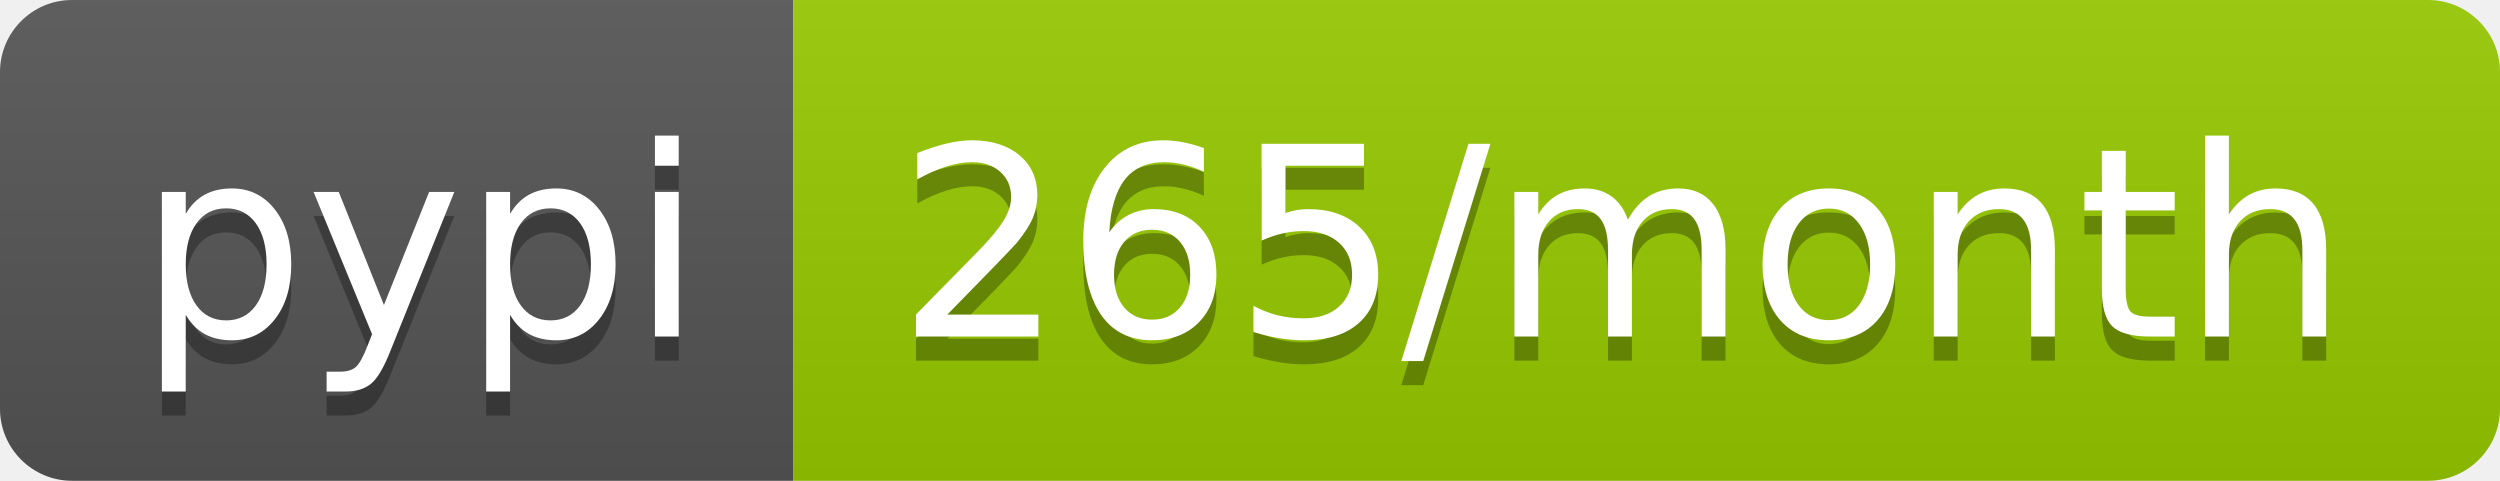
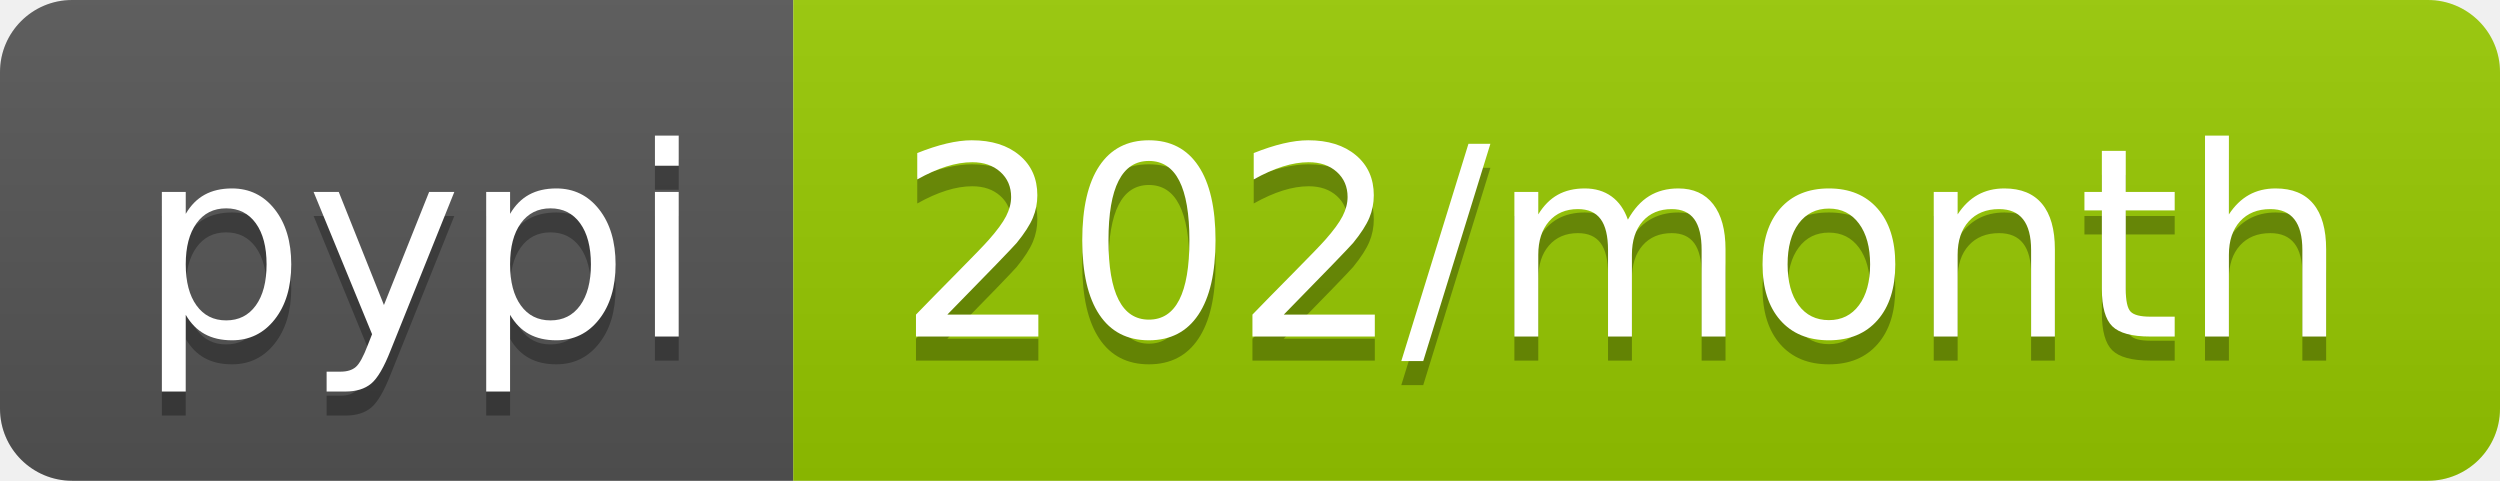
<svg xmlns="http://www.w3.org/2000/svg" width="104" height="20">
  <linearGradient id="b" x2="0" y2="100%">
    <stop offset="0" stop-color="#bbb" stop-opacity=".1" />
    <stop offset="1" stop-opacity=".1" />
  </linearGradient>
  <clipPath id="a">
    <rect width="104" height="20" rx="3" fill="#fff" />
  </clipPath>
  <g clip-path="url(#a)">
    <path fill="#555" d="M0 0h33v20H0z" />
    <path fill="#97ca00" d="M33 0h71v20H33z" />
    <path fill="url(#b)" d="M0 0h104v20H0z" />
  </g>
  <g fill="#fff" text-anchor="middle" font-family="DejaVu Sans,Verdana,Geneva,sans-serif" font-size="110">
    <text x="175" y="150" fill="#010101" fill-opacity=".3" transform="scale(.1)" textLength="230">pypi</text>
    <text x="175" y="140" transform="scale(.1)" textLength="230">pypi</text>
-     <text x="675" y="150" fill="#010101" fill-opacity=".3" transform="scale(.1)" textLength="610">265/month</text>
-     <text x="675" y="140" transform="scale(.1)" textLength="610">265/month</text>
+     <text x="675" y="150" fill="#010101" fill-opacity=".3" transform="scale(.1)" textLength="610">202/month</text>
+     <text x="675" y="140" transform="scale(.1)" textLength="610">202/month</text>
  </g>
</svg>
